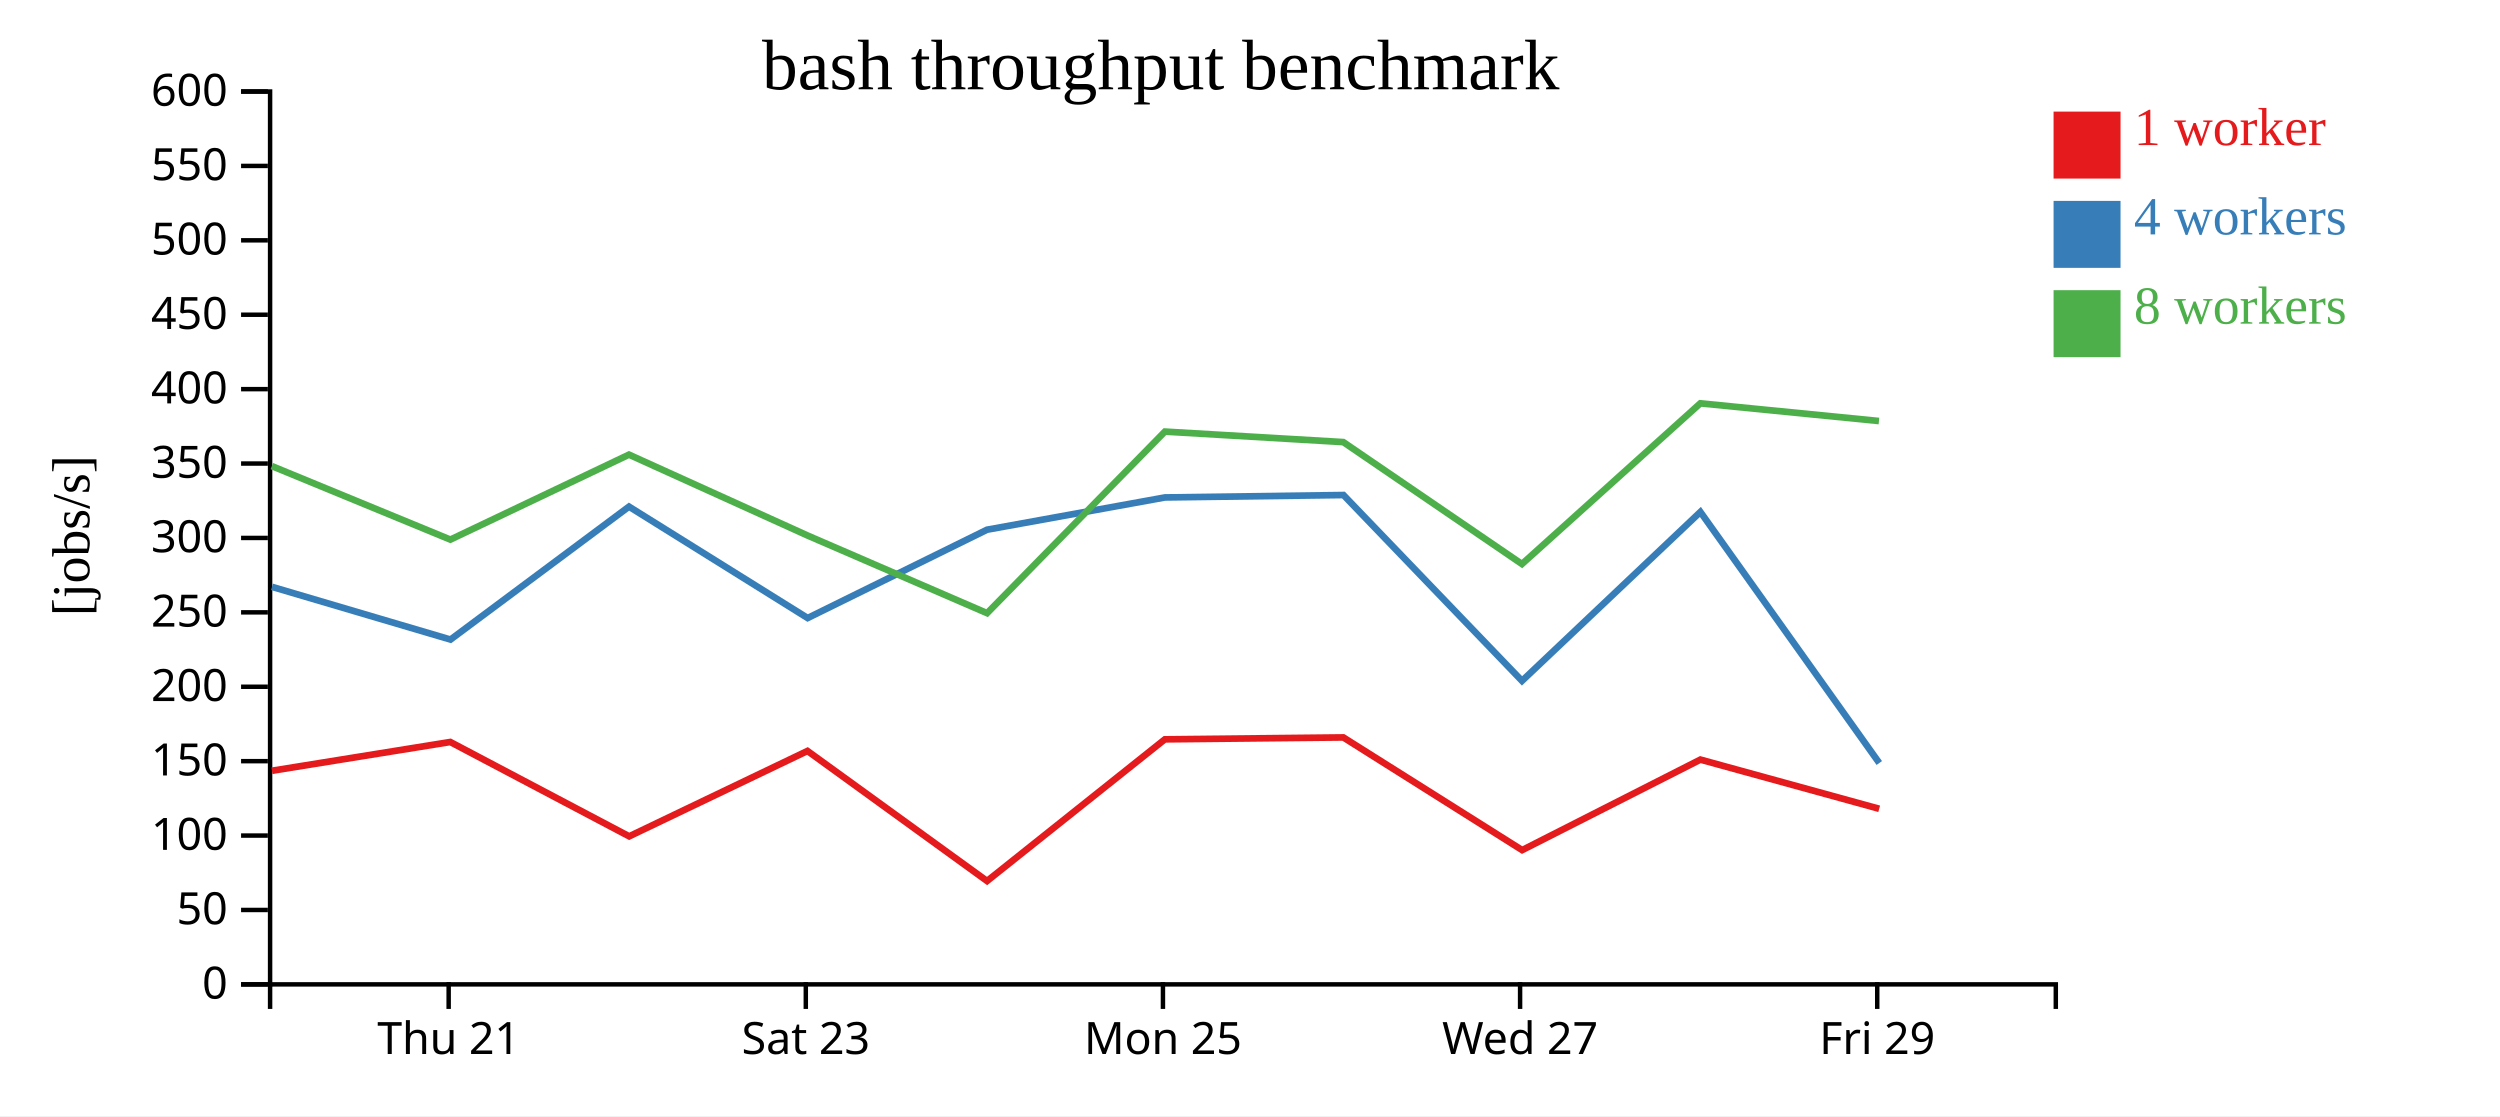
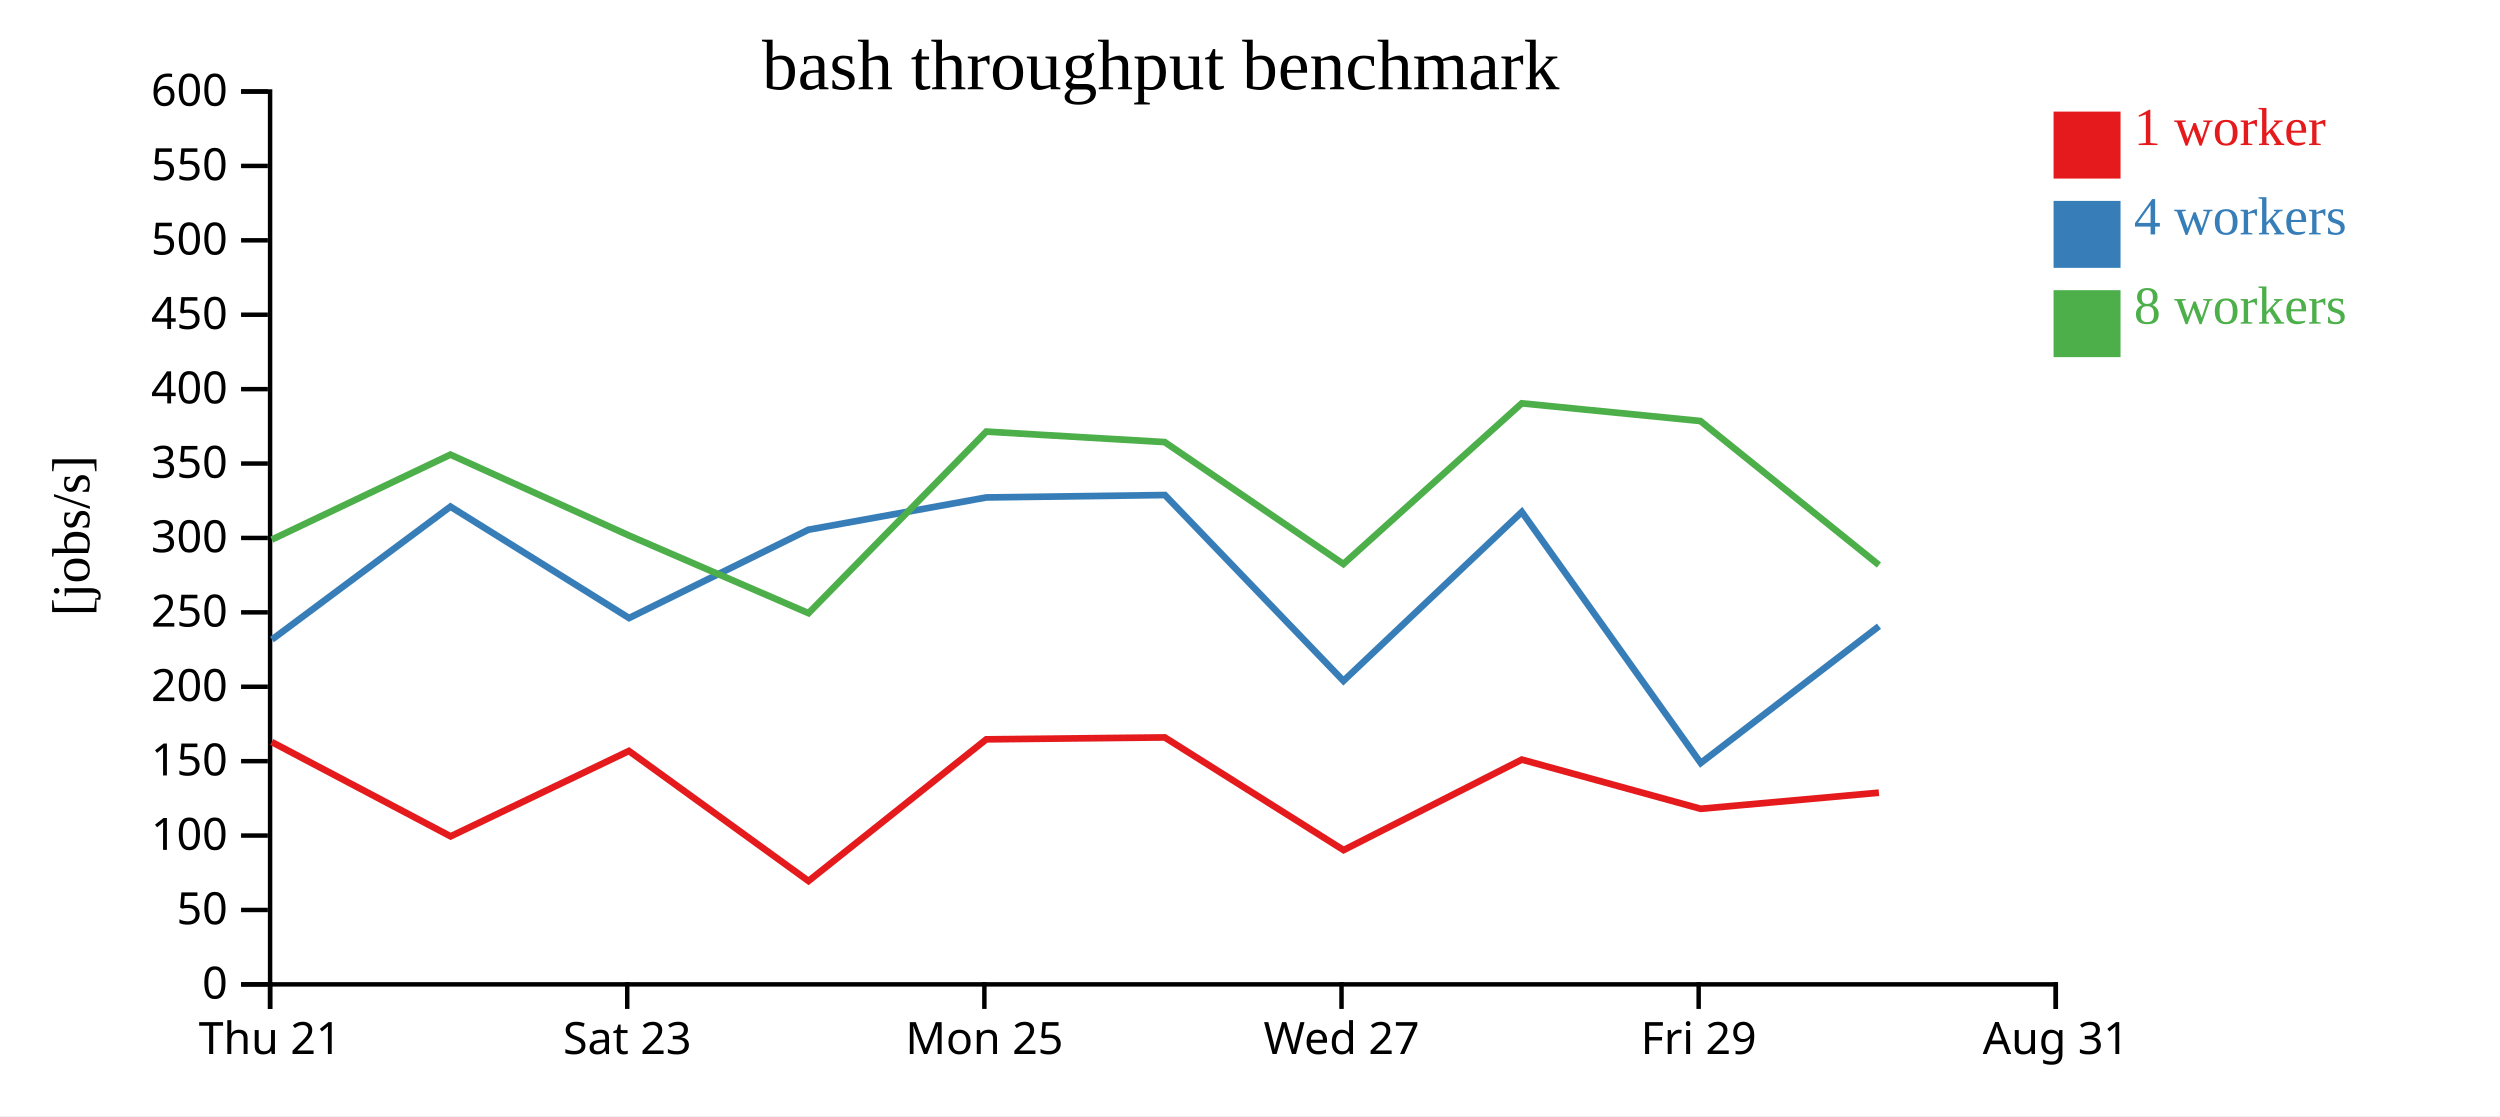
<svg xmlns="http://www.w3.org/2000/svg" width="560" height="250">
  <rect width="100%" height="100%" fill="white" />
  <g transform="translate(60,20)">
    <g transform="translate(0,200)" fill="none" font-size="10" font-family="sans-serif" text-anchor="middle">
      <path class="domain" stroke="currentColor" d="M0.5,6V0.5H400.5V6" />
-       <g class="tick" opacity="1" transform="translate(40.5,0)">
+       <g class="tick" opacity="1" transform="translate(0.5,0)">
        <line stroke="currentColor" y2="6" />
        <text fill="currentColor" y="9" dy="0.71em">Thu 21</text>
      </g>
-       <g class="tick" opacity="1" transform="translate(120.5,0)">
+       <g class="tick" opacity="1" transform="translate(80.5,0)">
        <line stroke="currentColor" y2="6" />
        <text fill="currentColor" y="9" dy="0.71em">Sat 23</text>
      </g>
-       <g class="tick" opacity="1" transform="translate(200.5,0)">
+       <g class="tick" opacity="1" transform="translate(160.5,0)">
        <line stroke="currentColor" y2="6" />
        <text fill="currentColor" y="9" dy="0.71em">Mon 25</text>
      </g>
-       <g class="tick" opacity="1" transform="translate(280.5,0)">
+       <g class="tick" opacity="1" transform="translate(240.5,0)">
        <line stroke="currentColor" y2="6" />
        <text fill="currentColor" y="9" dy="0.71em">Wed 27</text>
      </g>
-       <g class="tick" opacity="1" transform="translate(360.5,0)">
+       <g class="tick" opacity="1" transform="translate(320.5,0)">
        <line stroke="currentColor" y2="6" />
        <text fill="currentColor" y="9" dy="0.71em">Fri 29</text>
+       </g>
+       <g class="tick" opacity="1" transform="translate(400.5,0)">
+         <line stroke="currentColor" y2="6" />
+         <text fill="currentColor" y="9" dy="0.71em">Aug 31</text>
      </g>
    </g>
    <g fill="none" font-size="10" font-family="sans-serif" text-anchor="end">
      <path class="domain" stroke="currentColor" d="M-6,200.5H0.5V0.5H-6" />
      <g class="tick" opacity="1" transform="translate(0,200.5)">
        <line stroke="currentColor" x2="-6" />
        <text fill="currentColor" x="-9" dy="0.32em">0</text>
      </g>
      <g class="tick" opacity="1" transform="translate(0,183.8333)">
        <line stroke="currentColor" x2="-6" />
        <text fill="currentColor" x="-9" dy="0.32em">50</text>
      </g>
      <g class="tick" opacity="1" transform="translate(0,167.1667)">
        <line stroke="currentColor" x2="-6" />
        <text fill="currentColor" x="-9" dy="0.32em">100</text>
      </g>
      <g class="tick" opacity="1" transform="translate(0,150.5)">
        <line stroke="currentColor" x2="-6" />
        <text fill="currentColor" x="-9" dy="0.32em">150</text>
      </g>
      <g class="tick" opacity="1" transform="translate(0,133.8333)">
        <line stroke="currentColor" x2="-6" />
        <text fill="currentColor" x="-9" dy="0.32em">200</text>
      </g>
      <g class="tick" opacity="1" transform="translate(0,117.1667)">
        <line stroke="currentColor" x2="-6" />
        <text fill="currentColor" x="-9" dy="0.32em">250</text>
      </g>
      <g class="tick" opacity="1" transform="translate(0,100.5)">
        <line stroke="currentColor" x2="-6" />
        <text fill="currentColor" x="-9" dy="0.32em">300</text>
      </g>
      <g class="tick" opacity="1" transform="translate(0,83.83333)">
        <line stroke="currentColor" x2="-6" />
        <text fill="currentColor" x="-9" dy="0.32em">350</text>
      </g>
      <g class="tick" opacity="1" transform="translate(0,67.16667)">
        <line stroke="currentColor" x2="-6" />
        <text fill="currentColor" x="-9" dy="0.32em">400</text>
      </g>
      <g class="tick" opacity="1" transform="translate(0,50.5)">
        <line stroke="currentColor" x2="-6" />
        <text fill="currentColor" x="-9" dy="0.32em">450</text>
      </g>
      <g class="tick" opacity="1" transform="translate(0,33.83333)">
        <line stroke="currentColor" x2="-6" />
        <text fill="currentColor" x="-9" dy="0.32em">500</text>
      </g>
      <g class="tick" opacity="1" transform="translate(0,17.16667)">
        <line stroke="currentColor" x2="-6" />
        <text fill="currentColor" x="-9" dy="0.32em">550</text>
      </g>
      <g class="tick" opacity="1" transform="translate(0,0.5)">
        <line stroke="currentColor" x2="-6" />
        <text fill="currentColor" x="-9" dy="0.32em">600</text>
      </g>
    </g>
    <text text-anchor="middle" style="font-size: 12px" transform="rotate(-90)" y="-40" x="-100">[jobs/s]</text>
    <text text-anchor="middle" style="font-size: 16px" y="0" x="200">bash throughput benchmark</text>
-     <path class="line" fill="none" stroke="#e41a1c" stroke-width="1.5" d="M0.914,152.648L40.868,146.206L80.937,167.339L120.873,148.216L161.102,177.347L200.934,145.609L240.909,145.184L280.965,170.422L320.89,150.152L360.94,161.17" />
-     <path class="line" fill="none" stroke="#377eb8" stroke-width="1.5" d="M0.927,111.457L40.909,123.263L80.897,93.487L120.91,118.441L161.089,98.657L200.938,91.428L240.937,90.889L280.93,132.515L320.887,94.676L360.96,150.917" />
-     <path class="line" fill="none" stroke="#4daf4a" stroke-width="1.5" d="M0.891,84.406L40.878,100.872L80.889,81.839L120.888,99.955L161.105,117.349L200.933,76.68L240.897,79.03L280.918,106.341L320.872,70.349L360.885,74.309" />
+     <path class="line" fill="none" stroke="#e41a1c" stroke-width="1.5" d="M0.868,146.206L40.937,167.339L80.873,148.216L121.102,177.347L160.934,145.609L200.909,145.184L240.965,170.422L280.89,150.152L320.94,161.17L360.878,157.559" />
+     <path class="line" fill="none" stroke="#377eb8" stroke-width="1.5" d="M0.909,123.263L40.897,93.487L80.91,118.441L121.089,98.657L160.938,91.428L200.937,90.889L240.93,132.515L280.887,94.676L320.96,150.917L360.889,120.277" />
+     <path class="line" fill="none" stroke="#4daf4a" stroke-width="1.5" d="M0.878,100.872L40.889,81.839L80.888,99.955L121.105,117.349L160.933,76.68L200.897,79.03L240.918,106.341L280.872,70.349L320.885,74.309L360.876,106.564" />
    <rect class="dot" x="400" y="5" width="15" height="15" style="fill: #e41a1c;" />
    <rect class="dot" x="400" y="25" width="15" height="15" style="fill: #377eb8;" />
    <rect class="dot" x="400" y="45" width="15" height="15" style="fill: #4daf4a;" />
    <text class="label" x="418" y="12.5" style="fill: #e41a1c; alignment-baseline: middle;" text-anchor="left">1 worker</text>
    <text class="label" x="418" y="32.5" style="fill: #377eb8; alignment-baseline: middle;" text-anchor="left">4 workers</text>
    <text class="label" x="418" y="52.5" style="fill: #4daf4a; alignment-baseline: middle;" text-anchor="left">8 workers</text>
  </g>
</svg>
